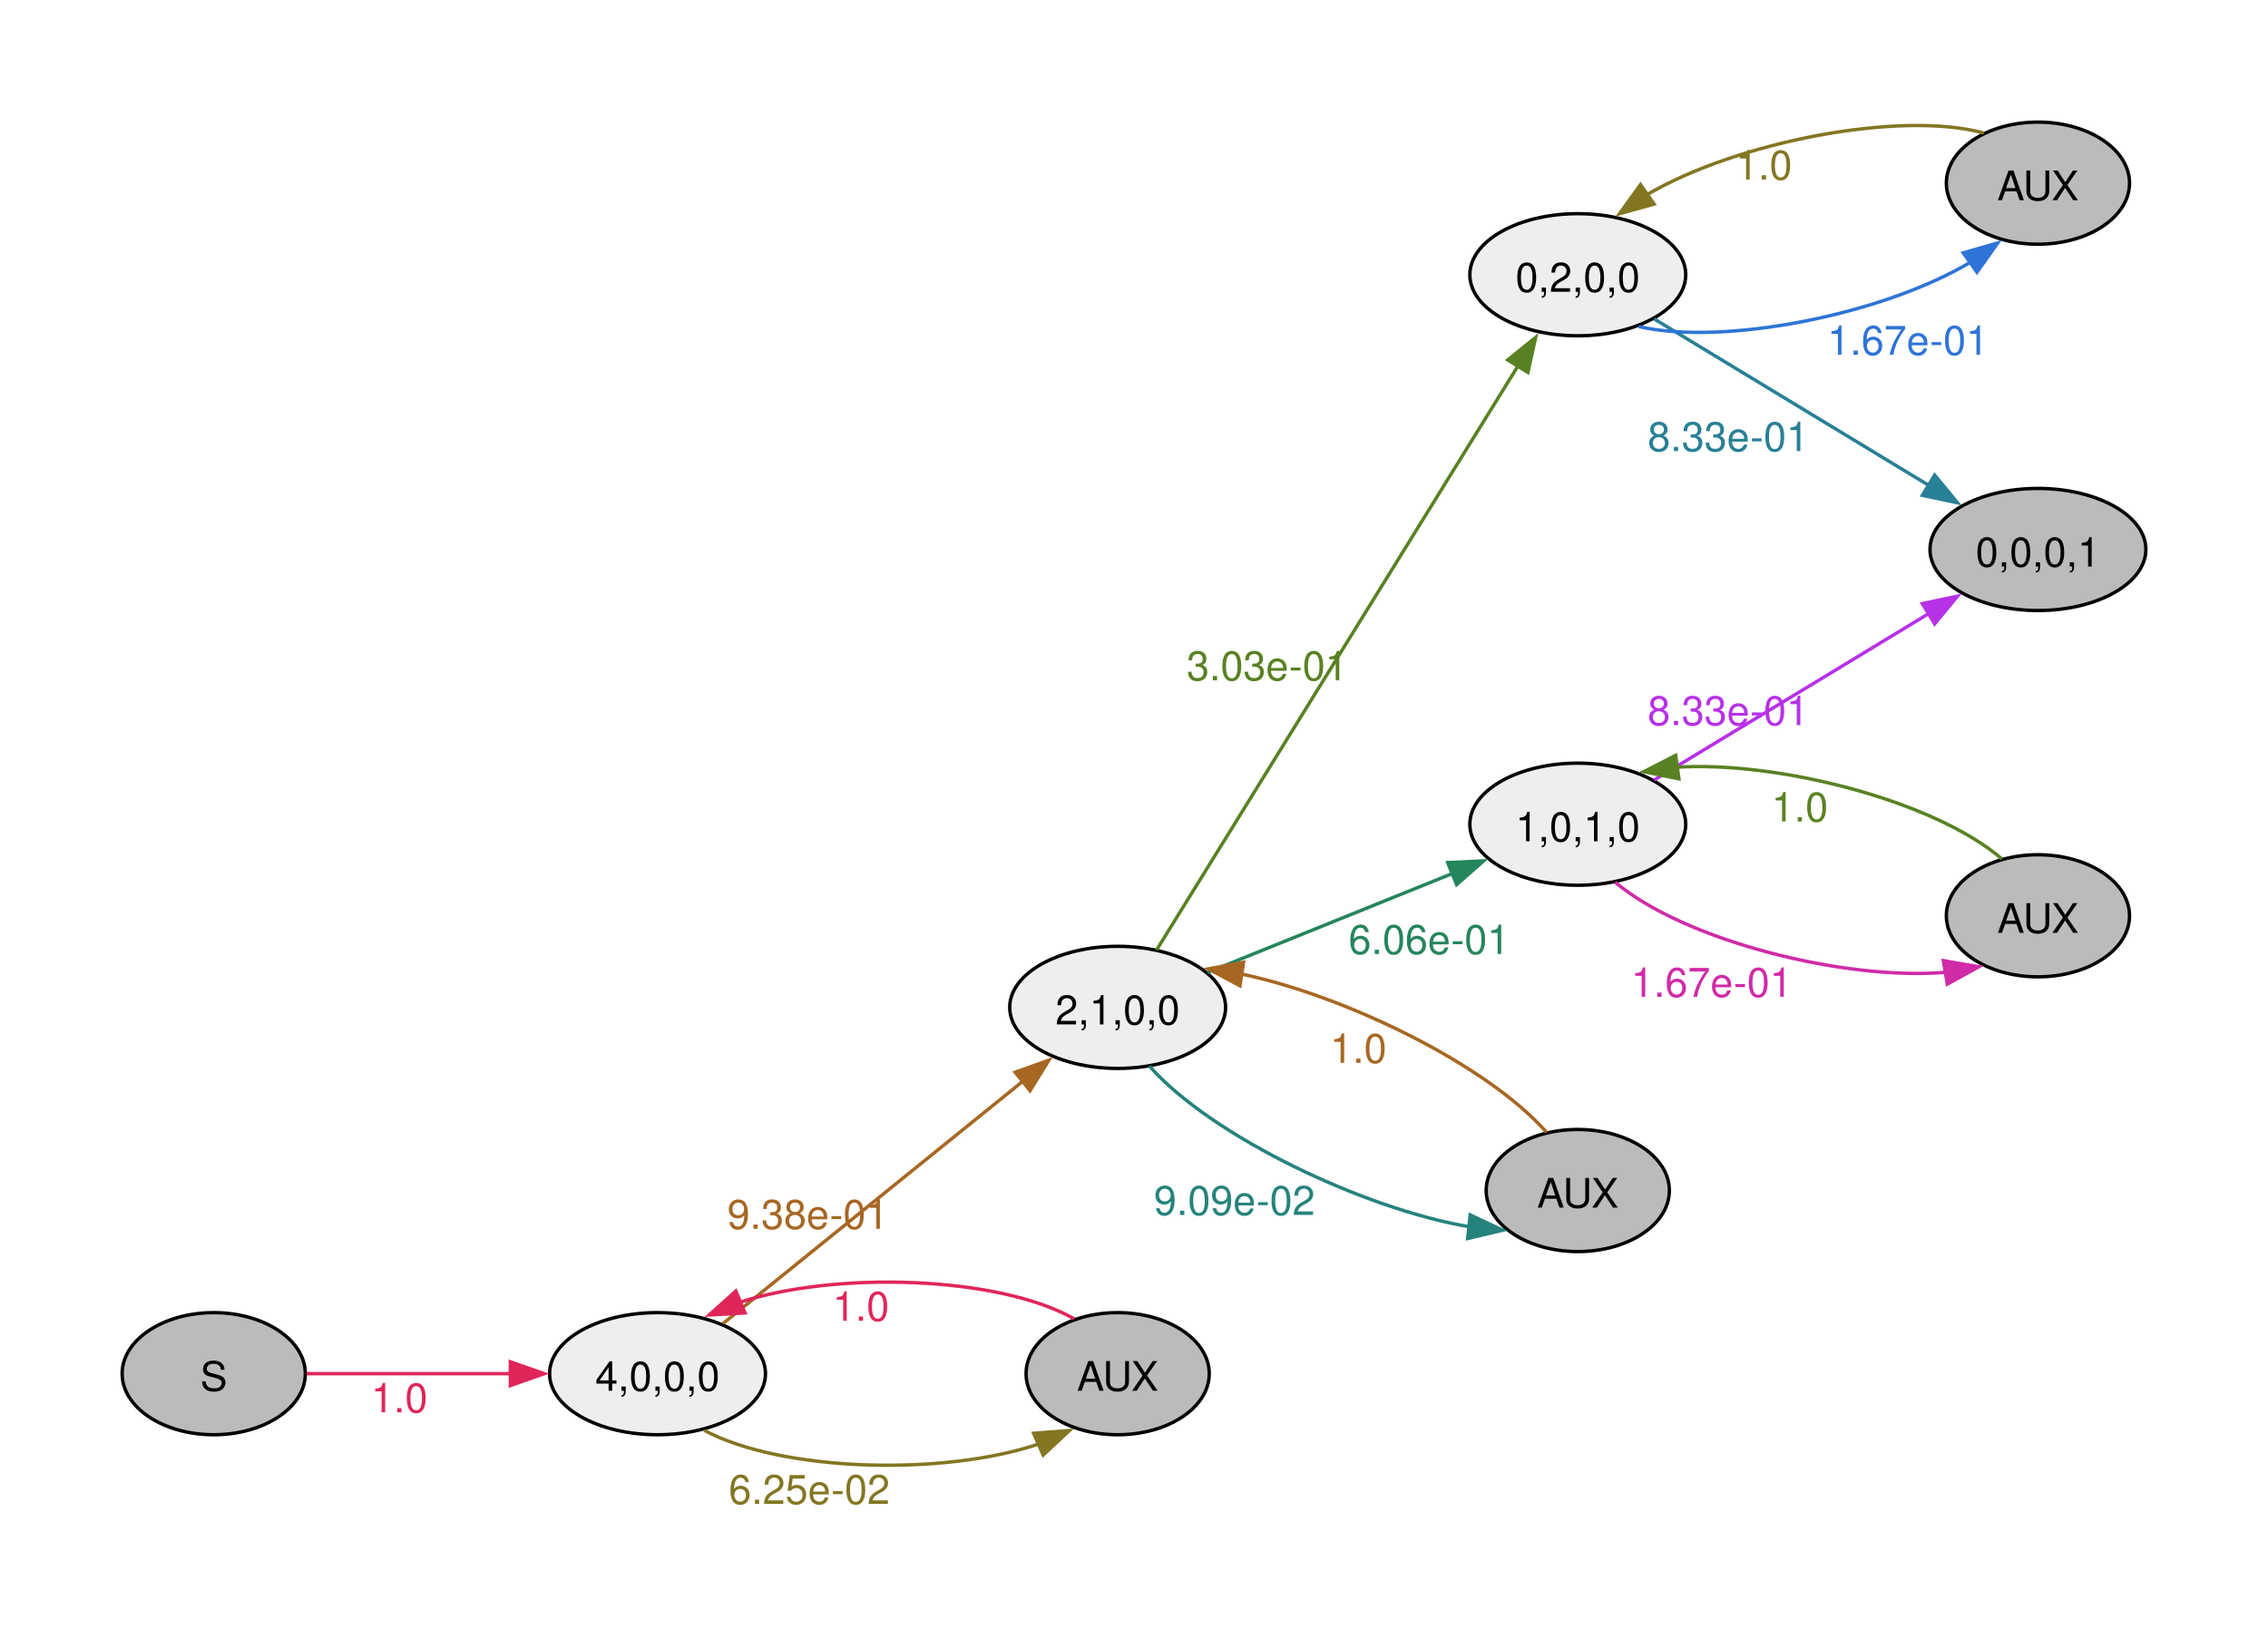
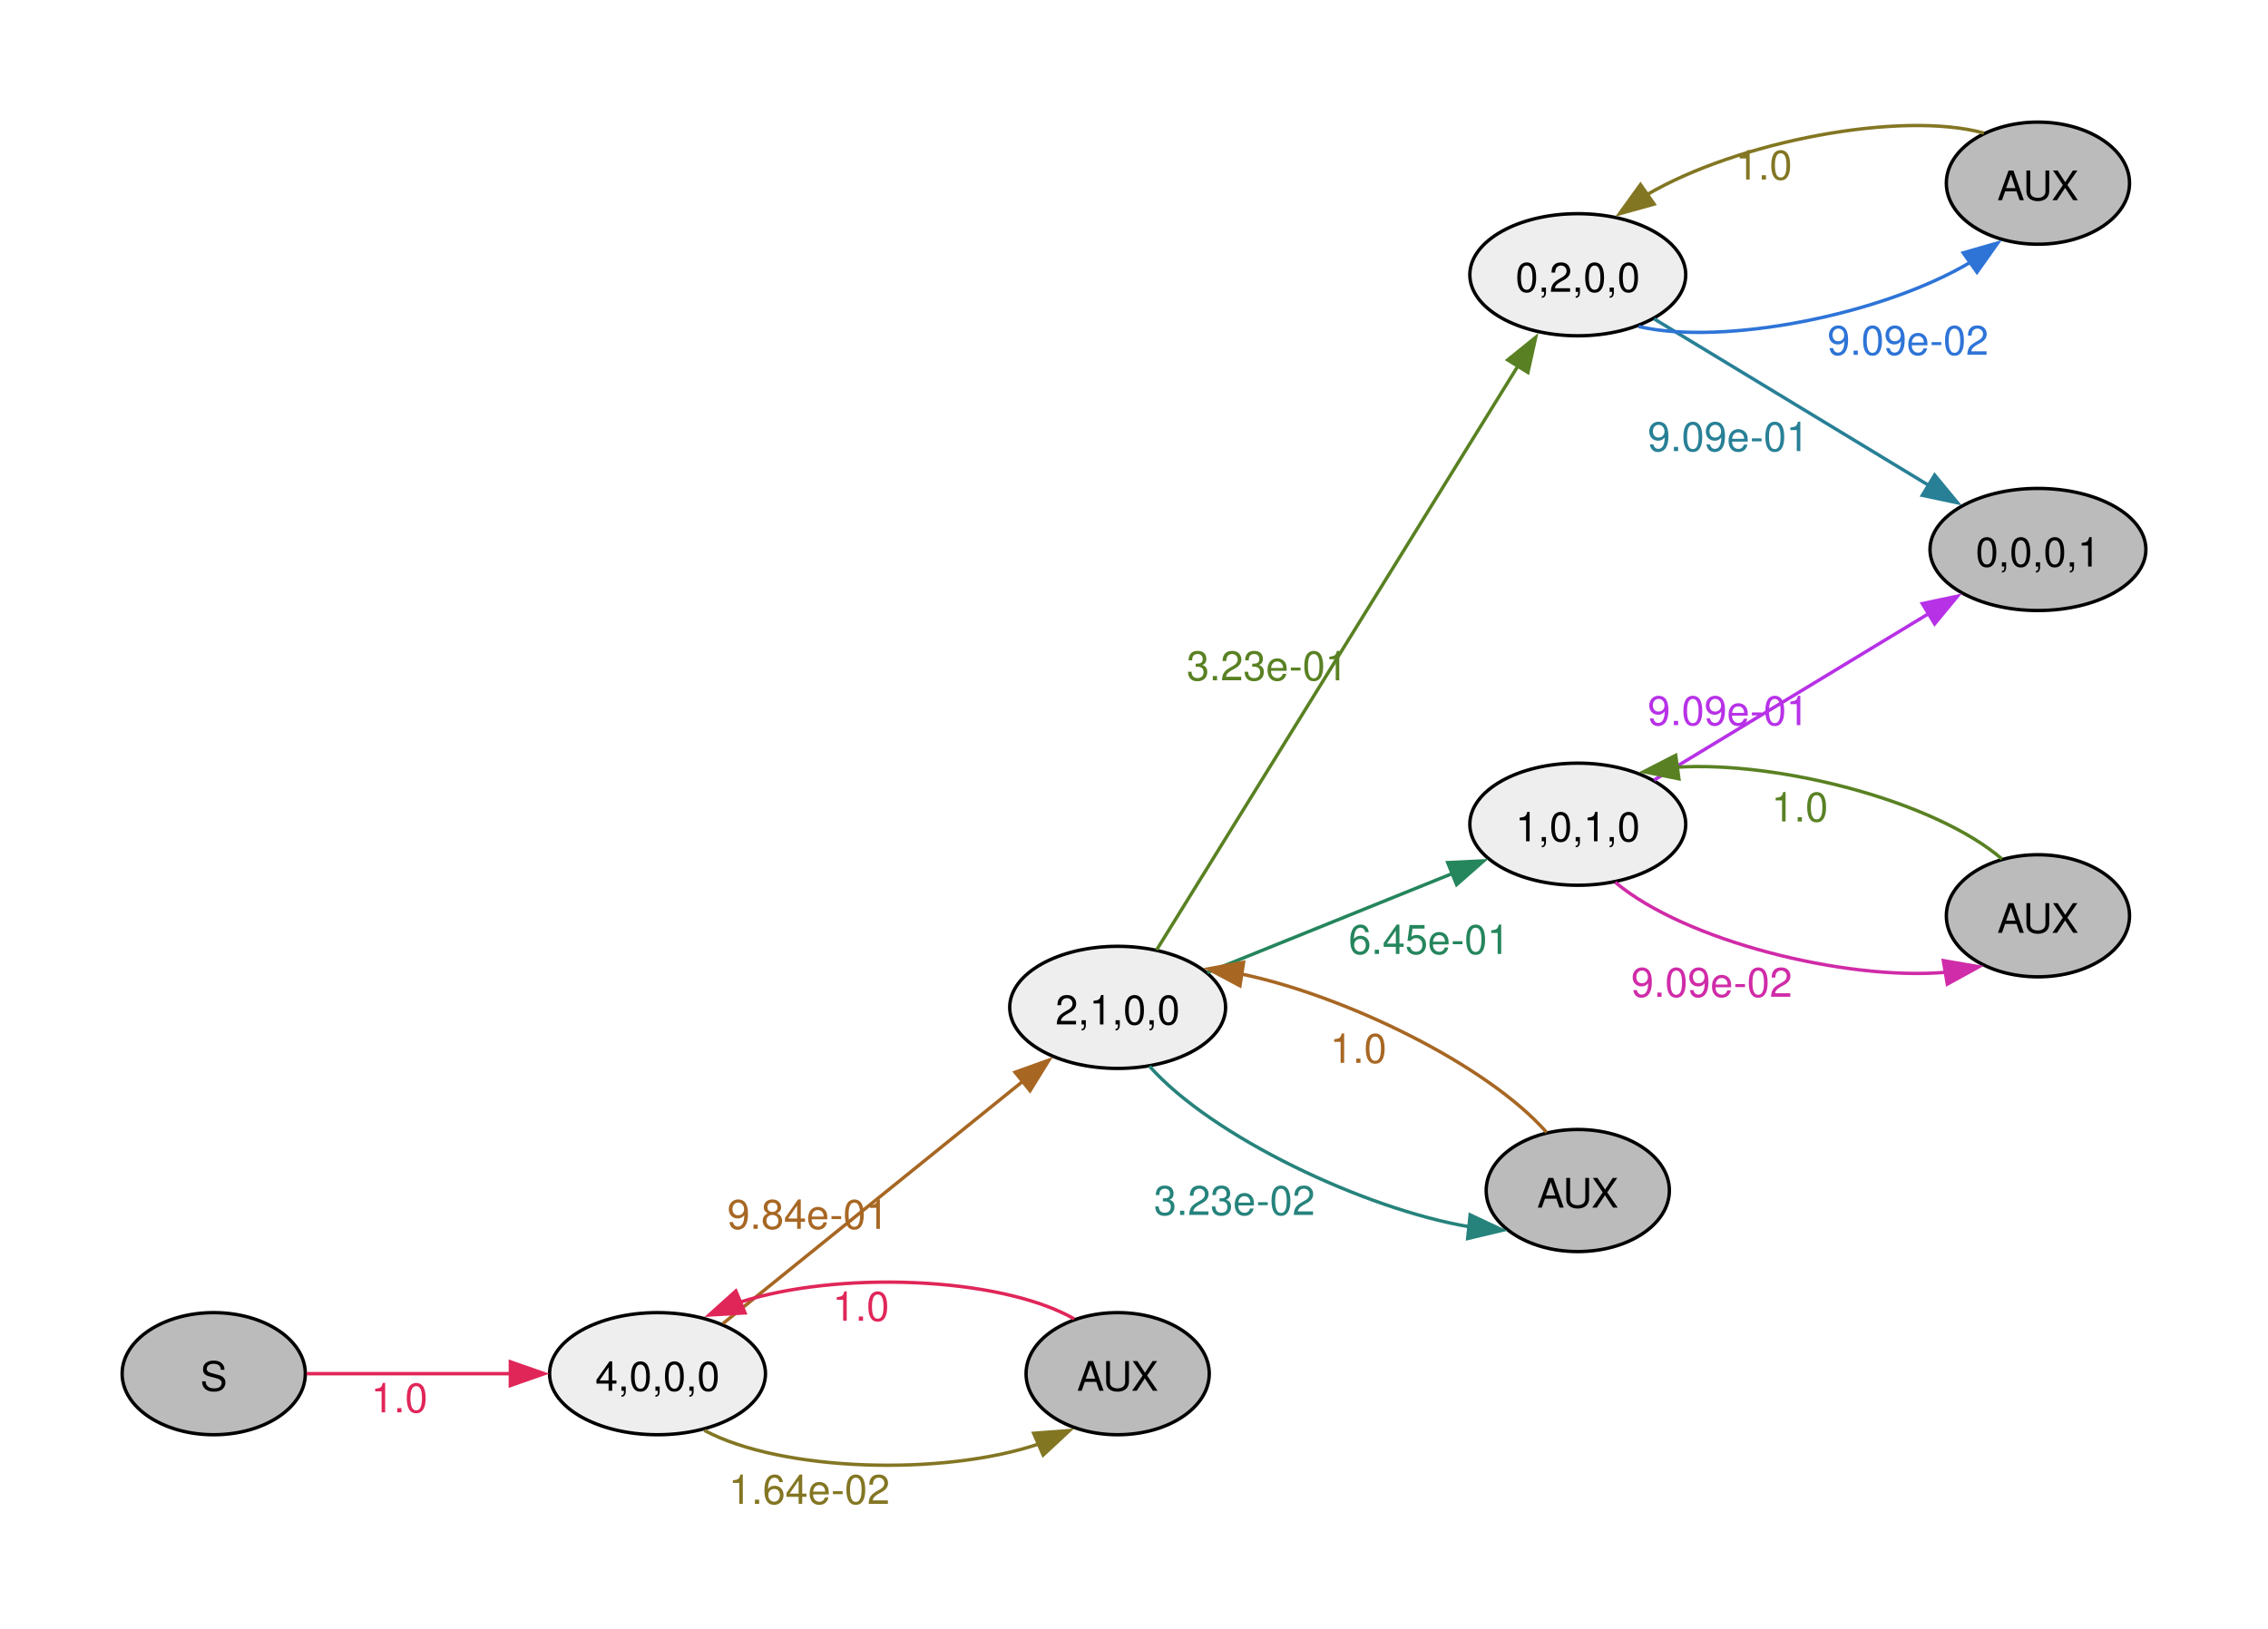
<svg xmlns="http://www.w3.org/2000/svg" width="504pt" height="362pt" viewBox="0.00 0.00 504.00 362.00">
  <g id="graph0" class="graph" transform="scale(0.753887 0.753887) rotate(0) translate(36 444.75)">
    <polygon fill="#ffffff" stroke="none" points="-36,36 -36,-444.75 632.54,-444.75 632.54,36 -36,36" />
    <g id="node1" class="node">
      <ellipse fill="#bbbbbb" stroke="black" cx="27" cy="-39.75" rx="27" ry="18" />
      <text xml:space="preserve" text-anchor="middle" x="27" y="-34.72" font-family="Helvetica,Arial,sans-serif" font-size="12.00">S</text>
    </g>
    <g id="node2" class="node">
      <ellipse fill="#eeeeee" stroke="black" cx="157.82" cy="-39.75" rx="31.82" ry="18" />
      <text xml:space="preserve" text-anchor="middle" x="157.82" y="-34.72" font-family="Helvetica,Arial,sans-serif" font-size="12.00">4,0,0,0</text>
    </g>
    <g id="edge1" class="edge">
      <path fill="none" stroke="#e02659" d="M54.38,-39.75C71.73,-39.75 94.82,-39.75 114.68,-39.75" />
      <polygon fill="#e02659" stroke="#e02659" points="114.43,-43.25 124.43,-39.75 114.43,-36.25 114.43,-43.25" />
      <text xml:space="preserve" text-anchor="middle" x="81.72" y="-28.35" font-family="Helvetica,Arial,sans-serif" font-size="12.00" fill="#e02659">1.0</text>
    </g>
    <g id="node3" class="node">
      <ellipse fill="#eeeeee" stroke="black" cx="293.45" cy="-147.75" rx="31.82" ry="18" />
      <text xml:space="preserve" text-anchor="middle" x="293.45" y="-142.72" font-family="Helvetica,Arial,sans-serif" font-size="12.00">2,1,0,0</text>
    </g>
    <g id="edge2" class="edge">
      <path fill="none" stroke="#a76723" d="M177.12,-54.54C200.01,-73.04 239.39,-104.86 265.67,-126.1" />
      <polygon fill="#a76723" stroke="#a76723" points="263.22,-128.62 273.19,-132.19 267.62,-123.18 263.22,-128.62" />
-       <text xml:space="preserve" text-anchor="middle" x="202.13" y="-82.45" font-family="Helvetica,Arial,sans-serif" font-size="12.00" fill="#a76723">9.38e-01</text>
+       <text xml:space="preserve" text-anchor="middle" x="202.13" y="-82.45" font-family="Helvetica,Arial,sans-serif" font-size="12.00" fill="#a76723">9.84e-01</text>
    </g>
    <g id="node4" class="node">
      <ellipse fill="#bbbbbb" stroke="black" cx="293.45" cy="-39.75" rx="27" ry="18" />
      <text xml:space="preserve" text-anchor="middle" x="293.45" y="-34.72" font-family="Helvetica,Arial,sans-serif" font-size="12.00">AUX</text>
    </g>
    <g id="edge3" class="edge">
      <path fill="none" stroke="#837623" d="M171.63,-23.03C194.37,-10.82 242.02,-9.49 270.21,-19.03" />
      <polygon fill="#837623" stroke="#837623" points="268.69,-22.18 279.25,-22.98 271.49,-15.77 268.69,-22.18" />
-       <text xml:space="preserve" text-anchor="middle" x="202.56" y="-1.35" font-family="Helvetica,Arial,sans-serif" font-size="12.00" fill="#837623">6.25e-02</text>
+       <text xml:space="preserve" text-anchor="middle" x="202.56" y="-1.35" font-family="Helvetica,Arial,sans-serif" font-size="12.00" fill="#837623">1.64e-02</text>
    </g>
    <g id="node5" class="node">
      <ellipse fill="#eeeeee" stroke="black" cx="429.08" cy="-363.75" rx="31.82" ry="18" />
      <text xml:space="preserve" text-anchor="middle" x="429.08" y="-358.72" font-family="Helvetica,Arial,sans-serif" font-size="12.00">0,2,0,0</text>
    </g>
    <g id="edge4" class="edge">
      <path fill="none" stroke="#598123" d="M304.94,-164.7C328.06,-202.07 383.56,-291.79 411.47,-336.9" />
      <polygon fill="#598123" stroke="#598123" points="408.43,-338.63 416.67,-345.29 414.38,-334.95 408.43,-338.63" />
-       <text xml:space="preserve" text-anchor="middle" x="337.54" y="-244.18" font-family="Helvetica,Arial,sans-serif" font-size="12.00" fill="#598123">3.03e-01</text>
+       <text xml:space="preserve" text-anchor="middle" x="337.54" y="-244.18" font-family="Helvetica,Arial,sans-serif" font-size="12.00" fill="#598123">3.23e-01</text>
    </g>
    <g id="node6" class="node">
      <ellipse fill="#eeeeee" stroke="black" cx="429.08" cy="-201.75" rx="31.82" ry="18" />
      <text xml:space="preserve" text-anchor="middle" x="429.08" y="-196.72" font-family="Helvetica,Arial,sans-serif" font-size="12.00">1,0,1,0</text>
    </g>
    <g id="edge5" class="edge">
      <path fill="none" stroke="#25855c" d="M319.9,-158.03C340.34,-166.29 369.28,-177.99 392.09,-187.2" />
      <polygon fill="#25855c" stroke="#25855c" points="390.74,-190.43 401.33,-190.94 393.37,-183.94 390.74,-190.43" />
-       <text xml:space="preserve" text-anchor="middle" x="385.27" y="-163.5" font-family="Helvetica,Arial,sans-serif" font-size="12.00" fill="#25855c">6.06e-01</text>
+       <text xml:space="preserve" text-anchor="middle" x="385.27" y="-163.5" font-family="Helvetica,Arial,sans-serif" font-size="12.00" fill="#25855c">6.45e-01</text>
    </g>
    <g id="node7" class="node">
      <ellipse fill="#bbbbbb" stroke="black" cx="429.08" cy="-93.75" rx="27" ry="18" />
      <text xml:space="preserve" text-anchor="middle" x="429.08" y="-88.72" font-family="Helvetica,Arial,sans-serif" font-size="12.00">AUX</text>
    </g>
    <g id="edge6" class="edge">
      <path fill="none" stroke="#26837c" d="M302.81,-130.42C321.27,-109.57 366.32,-88.28 397.05,-83.08" />
      <polygon fill="#26837c" stroke="#26837c" points="397.35,-86.57 406.93,-82.05 396.62,-79.6 397.35,-86.57" />
-       <text xml:space="preserve" text-anchor="middle" x="327.88" y="-86.55" font-family="Helvetica,Arial,sans-serif" font-size="12.00" fill="#26837c">9.09e-02</text>
+       <text xml:space="preserve" text-anchor="middle" x="327.88" y="-86.55" font-family="Helvetica,Arial,sans-serif" font-size="12.00" fill="#26837c">3.23e-02</text>
    </g>
    <g id="edge11" class="edge">
      <path fill="none" stroke="#e02659" d="M280.64,-55.91C258.56,-68.5 210.67,-70.12 181.95,-60.77" />
      <polygon fill="#e02659" stroke="#e02659" points="183.6,-57.67 173.03,-57.05 180.91,-64.13 183.6,-57.67" />
      <text xml:space="preserve" text-anchor="middle" x="217.77" y="-55.35" font-family="Helvetica,Arial,sans-serif" font-size="12.00" fill="#e02659">1.0</text>
    </g>
    <g id="node8" class="node">
      <ellipse fill="#bbbbbb" stroke="black" cx="564.72" cy="-282.75" rx="31.82" ry="18" />
      <text xml:space="preserve" text-anchor="middle" x="564.72" y="-277.72" font-family="Helvetica,Arial,sans-serif" font-size="12.00">0,0,0,1</text>
    </g>
    <g id="edge7" class="edge">
      <path fill="none" stroke="#288096" d="M451.56,-350.74C473.47,-337.45 507.72,-316.69 532.6,-301.61" />
      <polygon fill="#288096" stroke="#288096" points="534.27,-304.69 541.01,-296.52 530.64,-298.71 534.27,-304.69" />
-       <text xml:space="preserve" text-anchor="middle" x="473.44" y="-311.75" font-family="Helvetica,Arial,sans-serif" font-size="12.00" fill="#288096">8.33e-01</text>
+       <text xml:space="preserve" text-anchor="middle" x="473.44" y="-311.75" font-family="Helvetica,Arial,sans-serif" font-size="12.00" fill="#288096">9.09e-01</text>
    </g>
    <g id="node9" class="node">
      <ellipse fill="#bbbbbb" stroke="black" cx="564.72" cy="-390.75" rx="27" ry="18" />
      <text xml:space="preserve" text-anchor="middle" x="564.72" y="-385.72" font-family="Helvetica,Arial,sans-serif" font-size="12.00">AUX</text>
    </g>
    <g id="edge8" class="edge">
      <path fill="none" stroke="#2e74d7" d="M447.01,-348.48C472.06,-342.72 518.84,-351.92 544.92,-367.49" />
      <polygon fill="#2e74d7" stroke="#2e74d7" points="542.7,-370.2 552.88,-373.13 546.75,-364.49 542.7,-370.2" />
-       <text xml:space="preserve" text-anchor="middle" x="526.41" y="-340.13" font-family="Helvetica,Arial,sans-serif" font-size="12.00" fill="#2e74d7">1.67e-01</text>
+       <text xml:space="preserve" text-anchor="middle" x="526.41" y="-340.13" font-family="Helvetica,Arial,sans-serif" font-size="12.00" fill="#2e74d7">9.09e-02</text>
    </g>
    <g id="edge9" class="edge">
      <path fill="none" stroke="#b731e7" d="M451.56,-214.76C473.47,-228.05 507.72,-248.8 532.6,-263.89" />
      <polygon fill="#b731e7" stroke="#b731e7" points="530.64,-266.79 541.01,-268.98 534.27,-260.81 530.64,-266.79" />
-       <text xml:space="preserve" text-anchor="middle" x="473.44" y="-230.95" font-family="Helvetica,Arial,sans-serif" font-size="12.00" fill="#b731e7">8.33e-01</text>
+       <text xml:space="preserve" text-anchor="middle" x="473.44" y="-230.95" font-family="Helvetica,Arial,sans-serif" font-size="12.00" fill="#b731e7">9.09e-01</text>
    </g>
    <g id="node10" class="node">
      <ellipse fill="#bbbbbb" stroke="black" cx="564.72" cy="-174.75" rx="27" ry="18" />
      <text xml:space="preserve" text-anchor="middle" x="564.72" y="-169.72" font-family="Helvetica,Arial,sans-serif" font-size="12.00">AUX</text>
    </g>
    <g id="edge10" class="edge">
      <path fill="none" stroke="#d02ba8" d="M440.13,-184.63C460.61,-167.38 507.79,-155.56 537.57,-158.09" />
      <polygon fill="#d02ba8" stroke="#d02ba8" points="536.84,-161.52 547.29,-159.72 538.01,-154.61 536.84,-161.52" />
-       <text xml:space="preserve" text-anchor="middle" x="468.56" y="-150.86" font-family="Helvetica,Arial,sans-serif" font-size="12.00" fill="#d02ba8">1.67e-01</text>
+       <text xml:space="preserve" text-anchor="middle" x="468.56" y="-150.86" font-family="Helvetica,Arial,sans-serif" font-size="12.00" fill="#d02ba8">9.09e-02</text>
    </g>
    <g id="edge12" class="edge">
      <path fill="none" stroke="#a76723" d="M419.88,-110.9C402.35,-130.86 360.32,-151.27 329.74,-157.62" />
      <polygon fill="#a76723" stroke="#a76723" points="329.5,-154.11 320.15,-159.1 330.56,-161.03 329.5,-154.11" />
      <text xml:space="preserve" text-anchor="middle" x="364.4" y="-131.4" font-family="Helvetica,Arial,sans-serif" font-size="12.00" fill="#a76723">1.0</text>
    </g>
    <g id="edge13" class="edge">
      <path fill="none" stroke="#837623" d="M548.78,-405.52C524.41,-412.23 476.16,-403.09 449.29,-387.25" />
      <polygon fill="#837623" stroke="#837623" points="451.58,-384.58 441.37,-381.74 447.57,-390.33 451.58,-384.58" />
      <text xml:space="preserve" text-anchor="middle" x="483.93" y="-391.83" font-family="Helvetica,Arial,sans-serif" font-size="12.00" fill="#837623">1.0</text>
    </g>
    <g id="edge14" class="edge">
      <path fill="none" stroke="#598123" d="M554.12,-191.49C534.28,-208.6 488.11,-220.48 458.03,-218.54" />
      <polygon fill="#598123" stroke="#598123" points="458.89,-215.13 448.51,-217.23 457.94,-222.06 458.89,-215.13" />
      <text xml:space="preserve" text-anchor="middle" x="494.52" y="-202.57" font-family="Helvetica,Arial,sans-serif" font-size="12.00" fill="#598123">1.0</text>
    </g>
  </g>
</svg>
